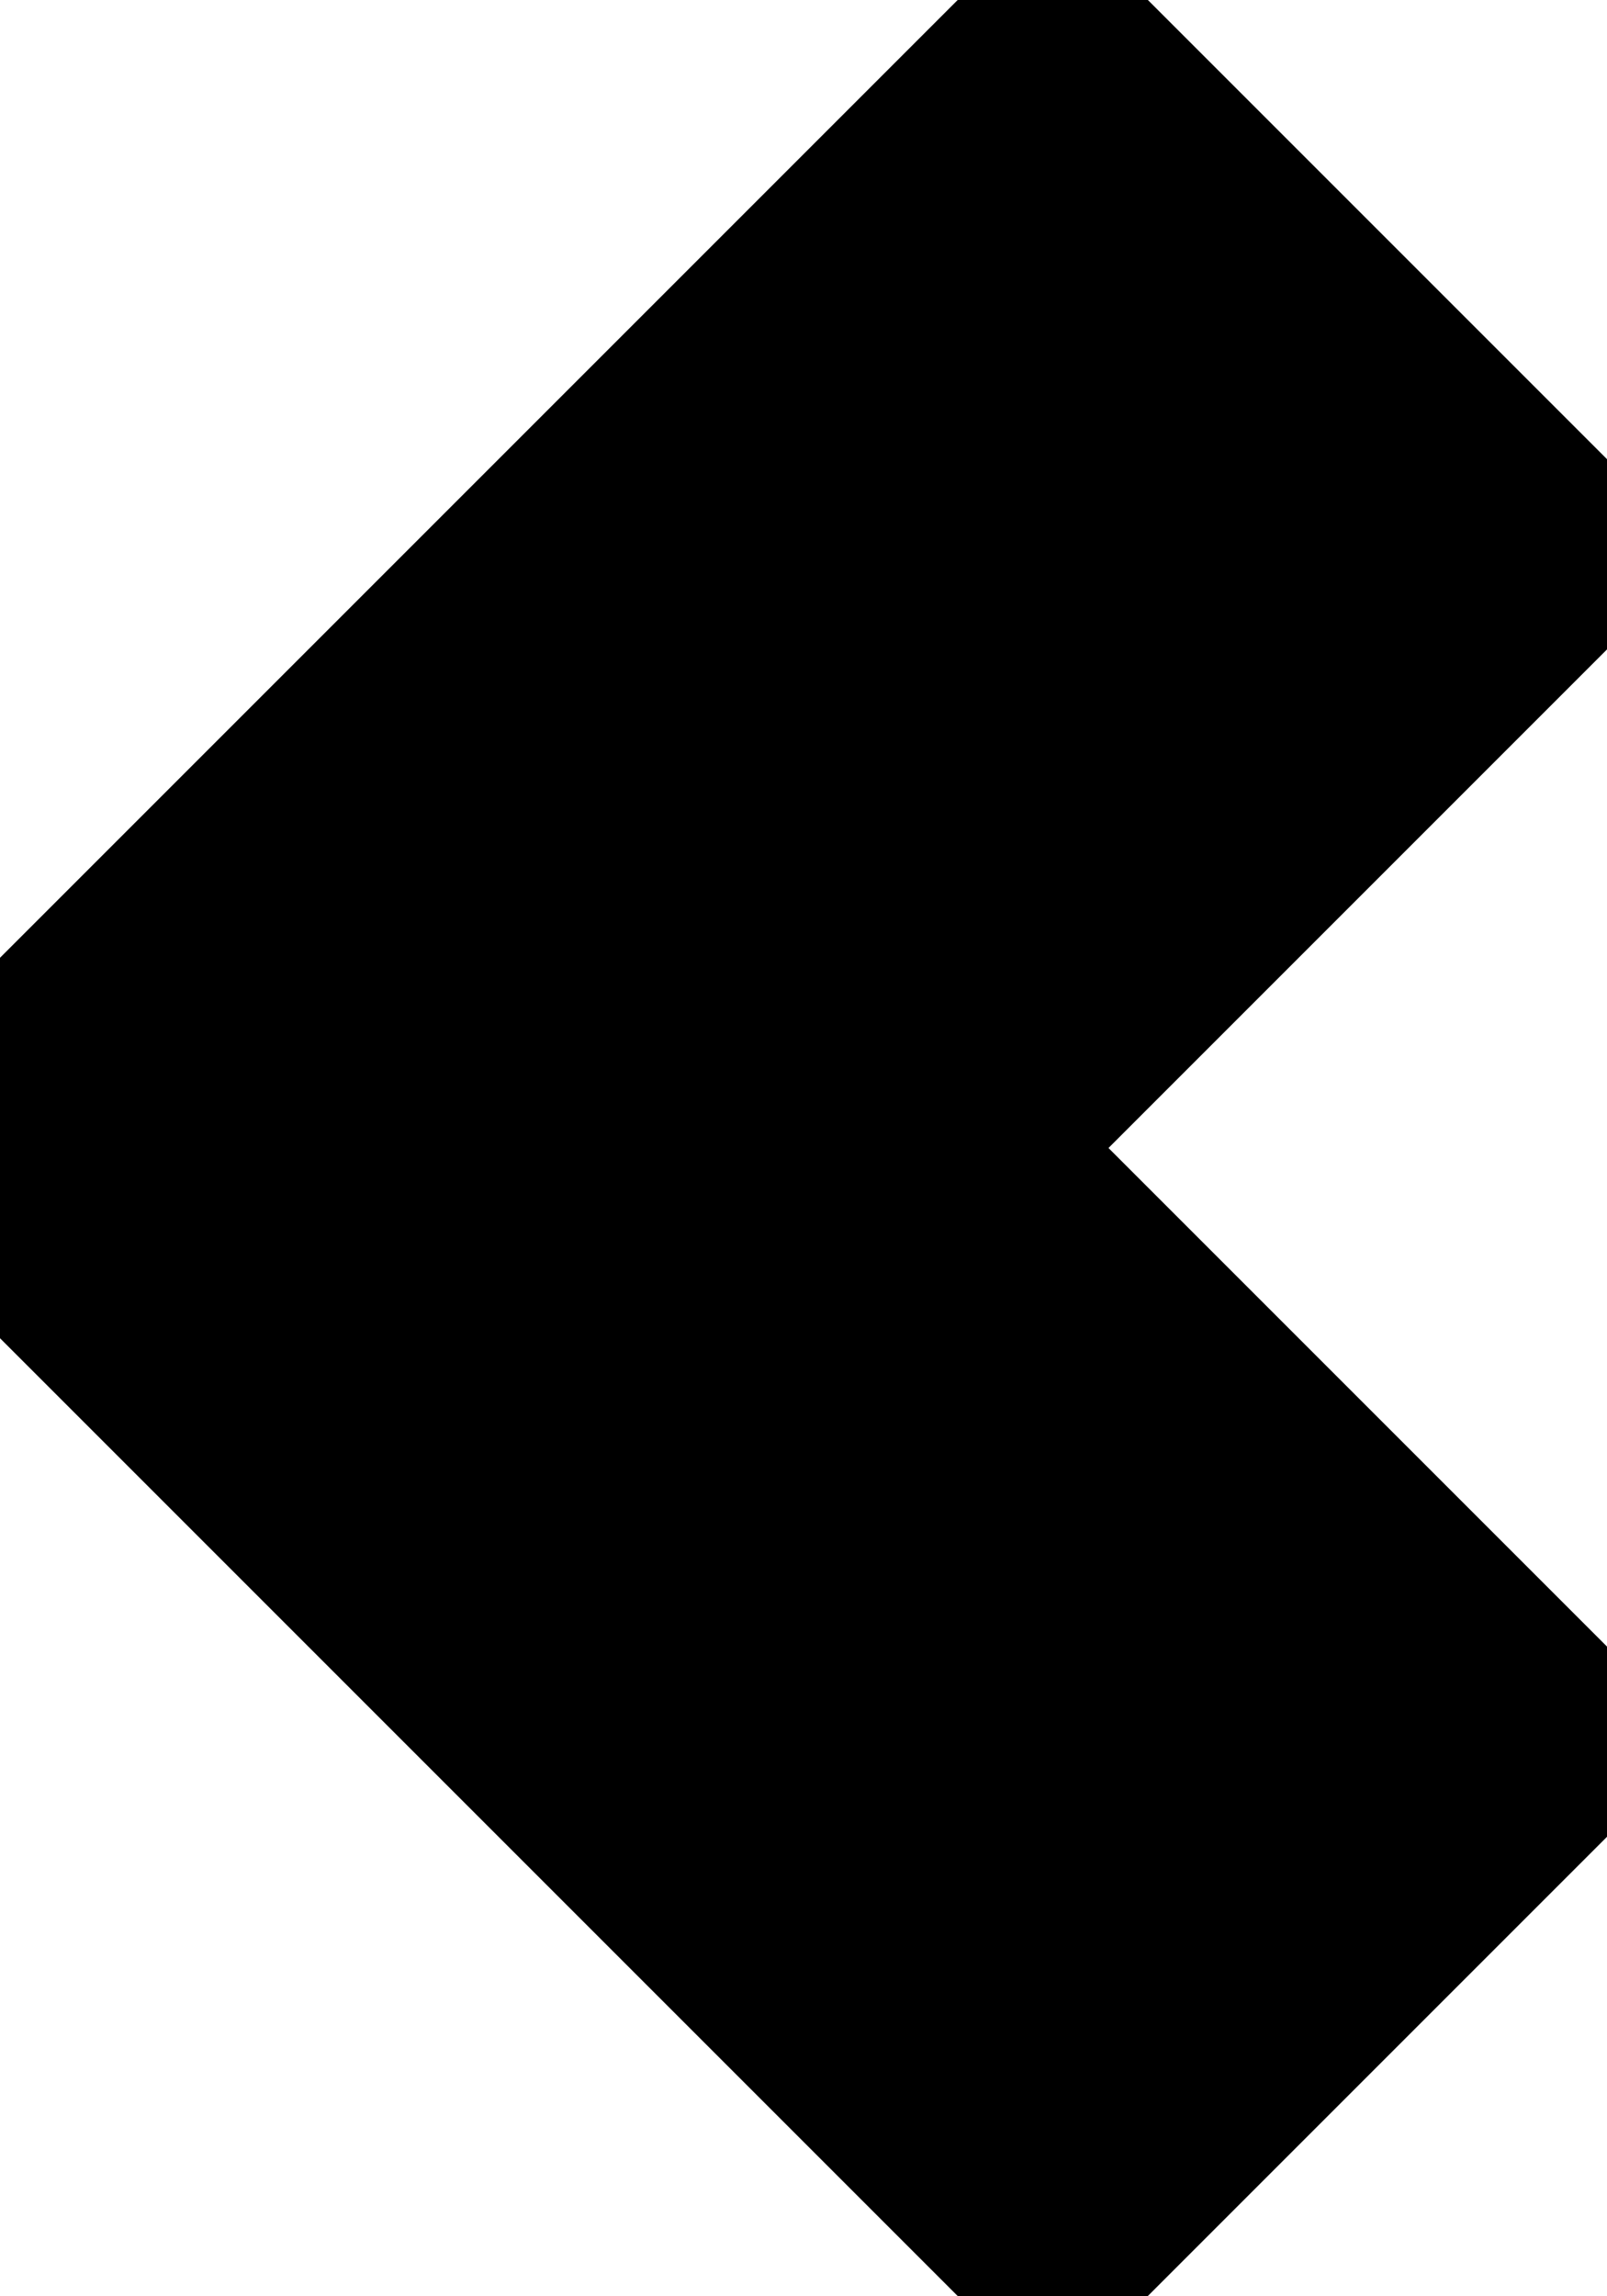
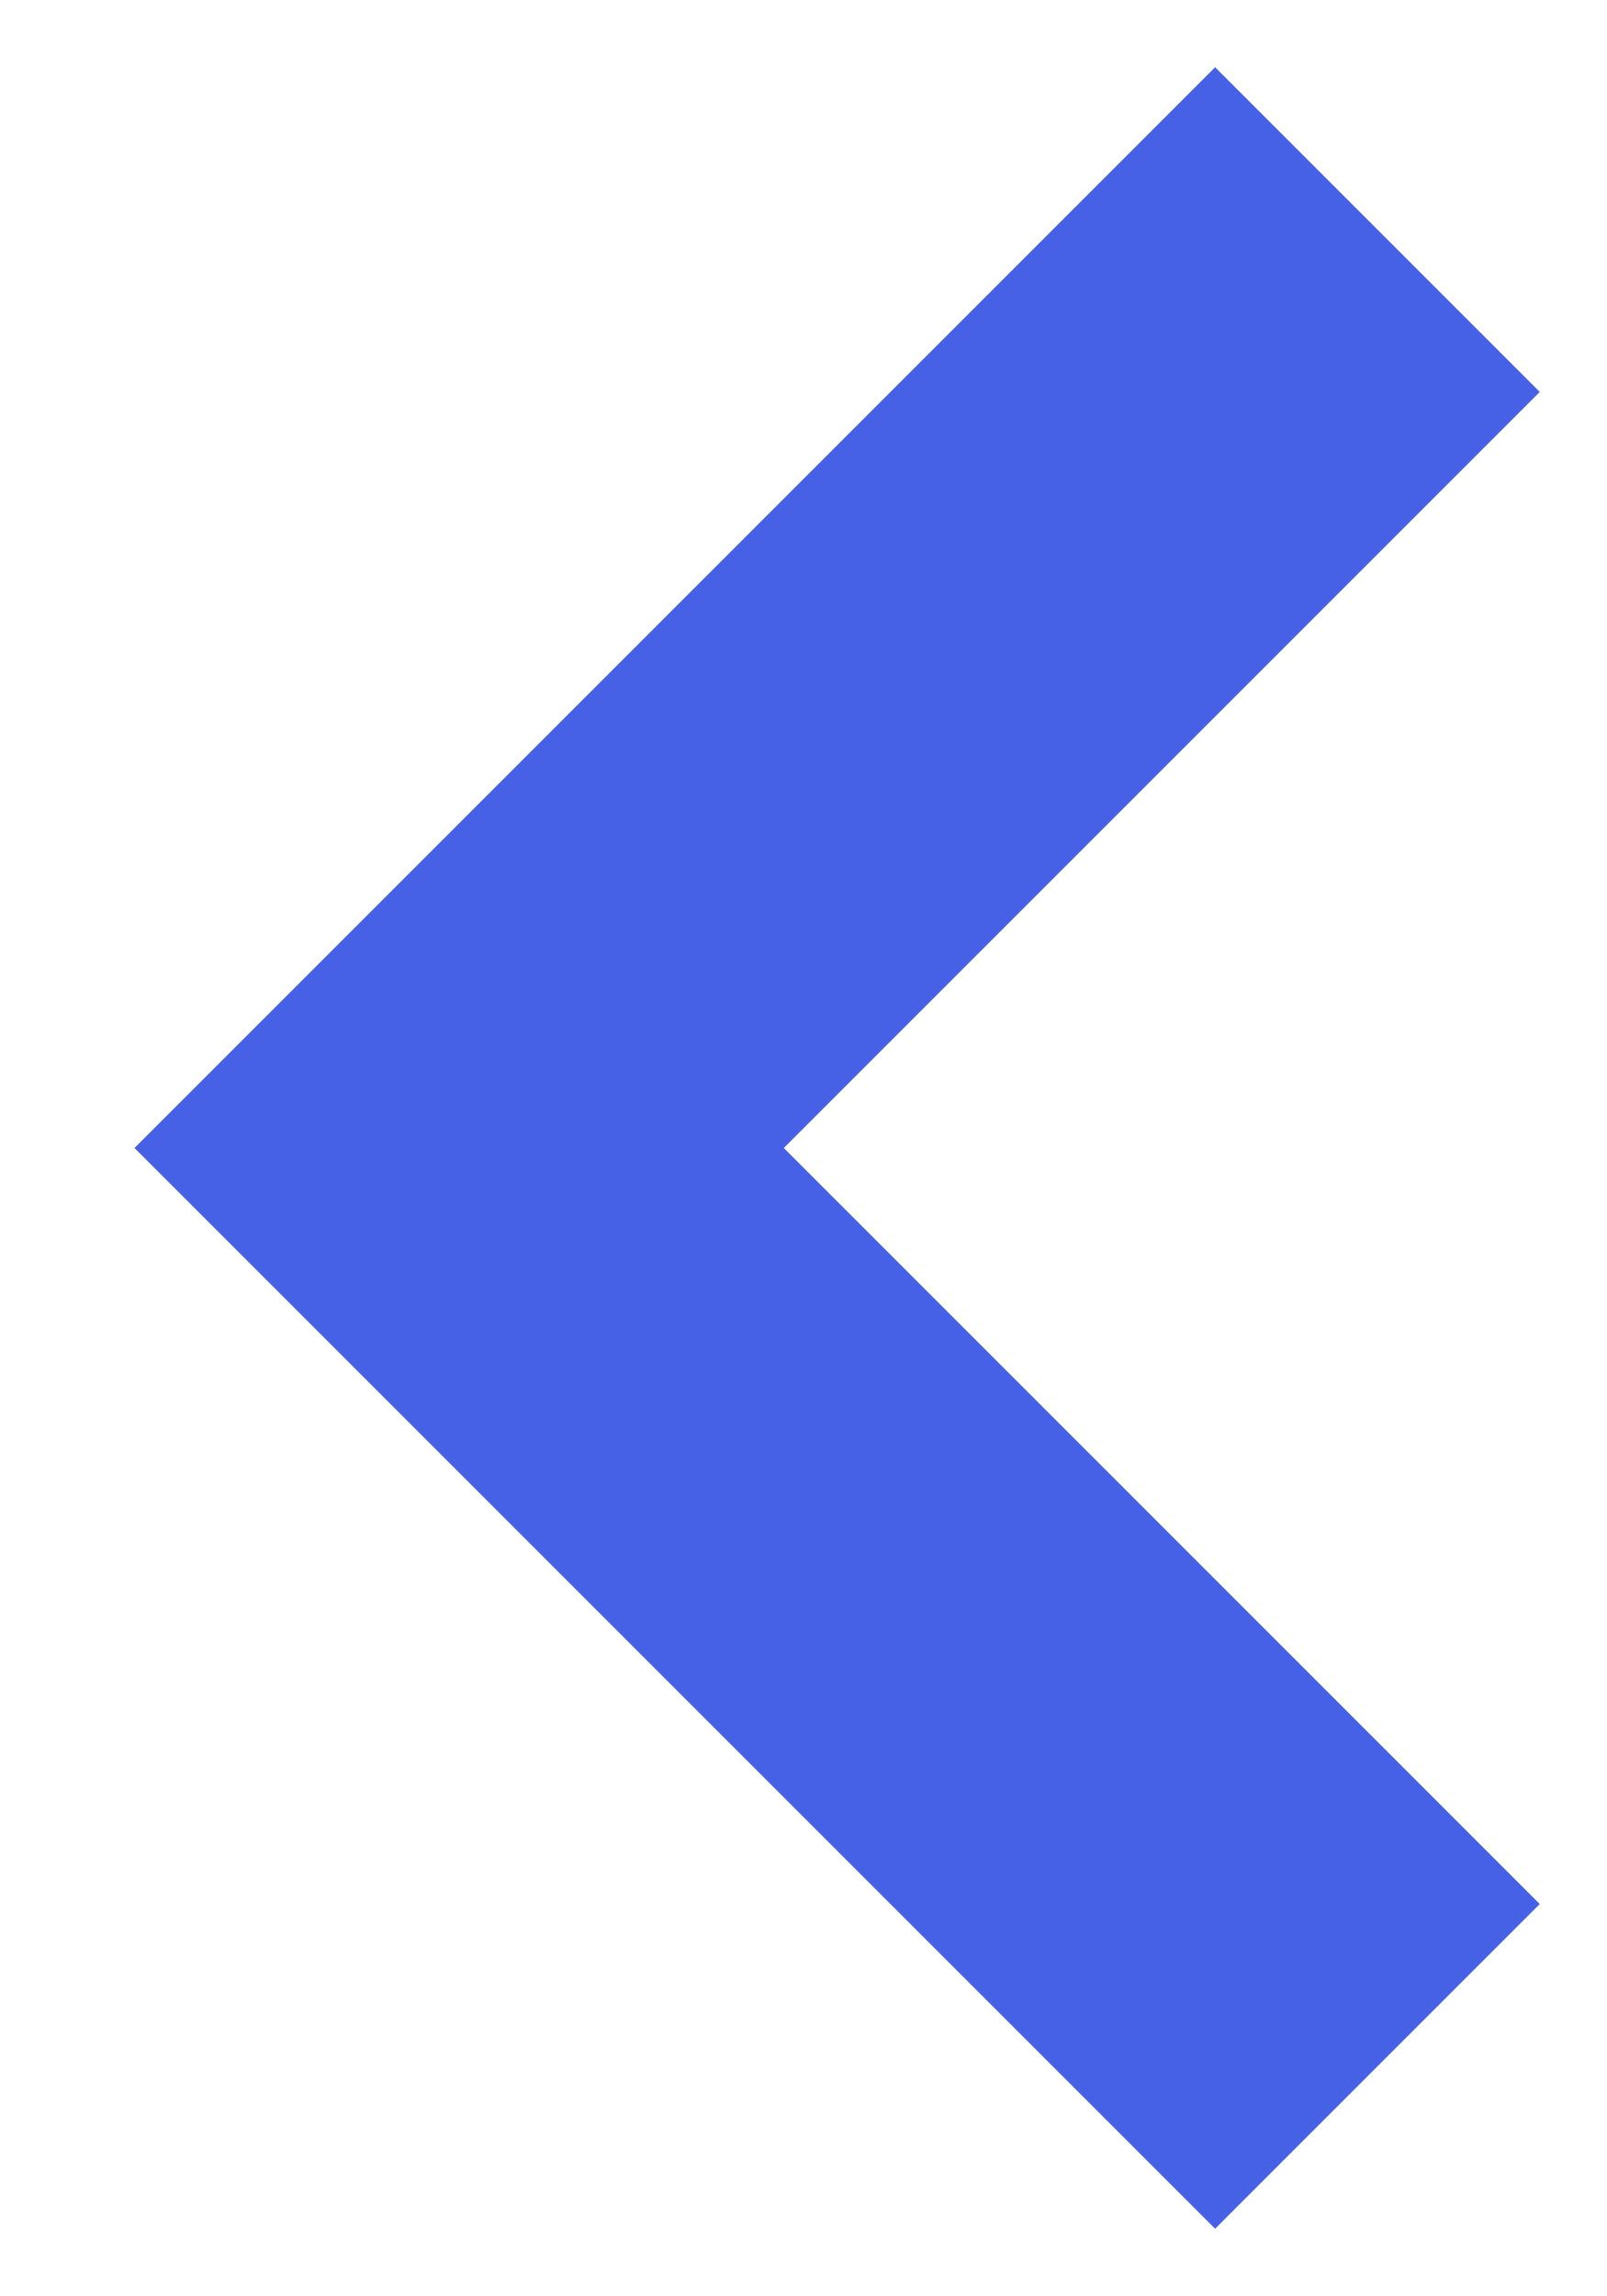
<svg xmlns="http://www.w3.org/2000/svg" width="7" height="10">
-   <path d="M6 9L2 5l4-4" stroke="currentColor" stroke-width="4" fill="none" fill-rule="evenodd" />
+   <path d="M6 9L2 5l4-4" stroke="#4661E6" stroke-width="2" fill="none" fill-rule="evenodd" />
</svg>
